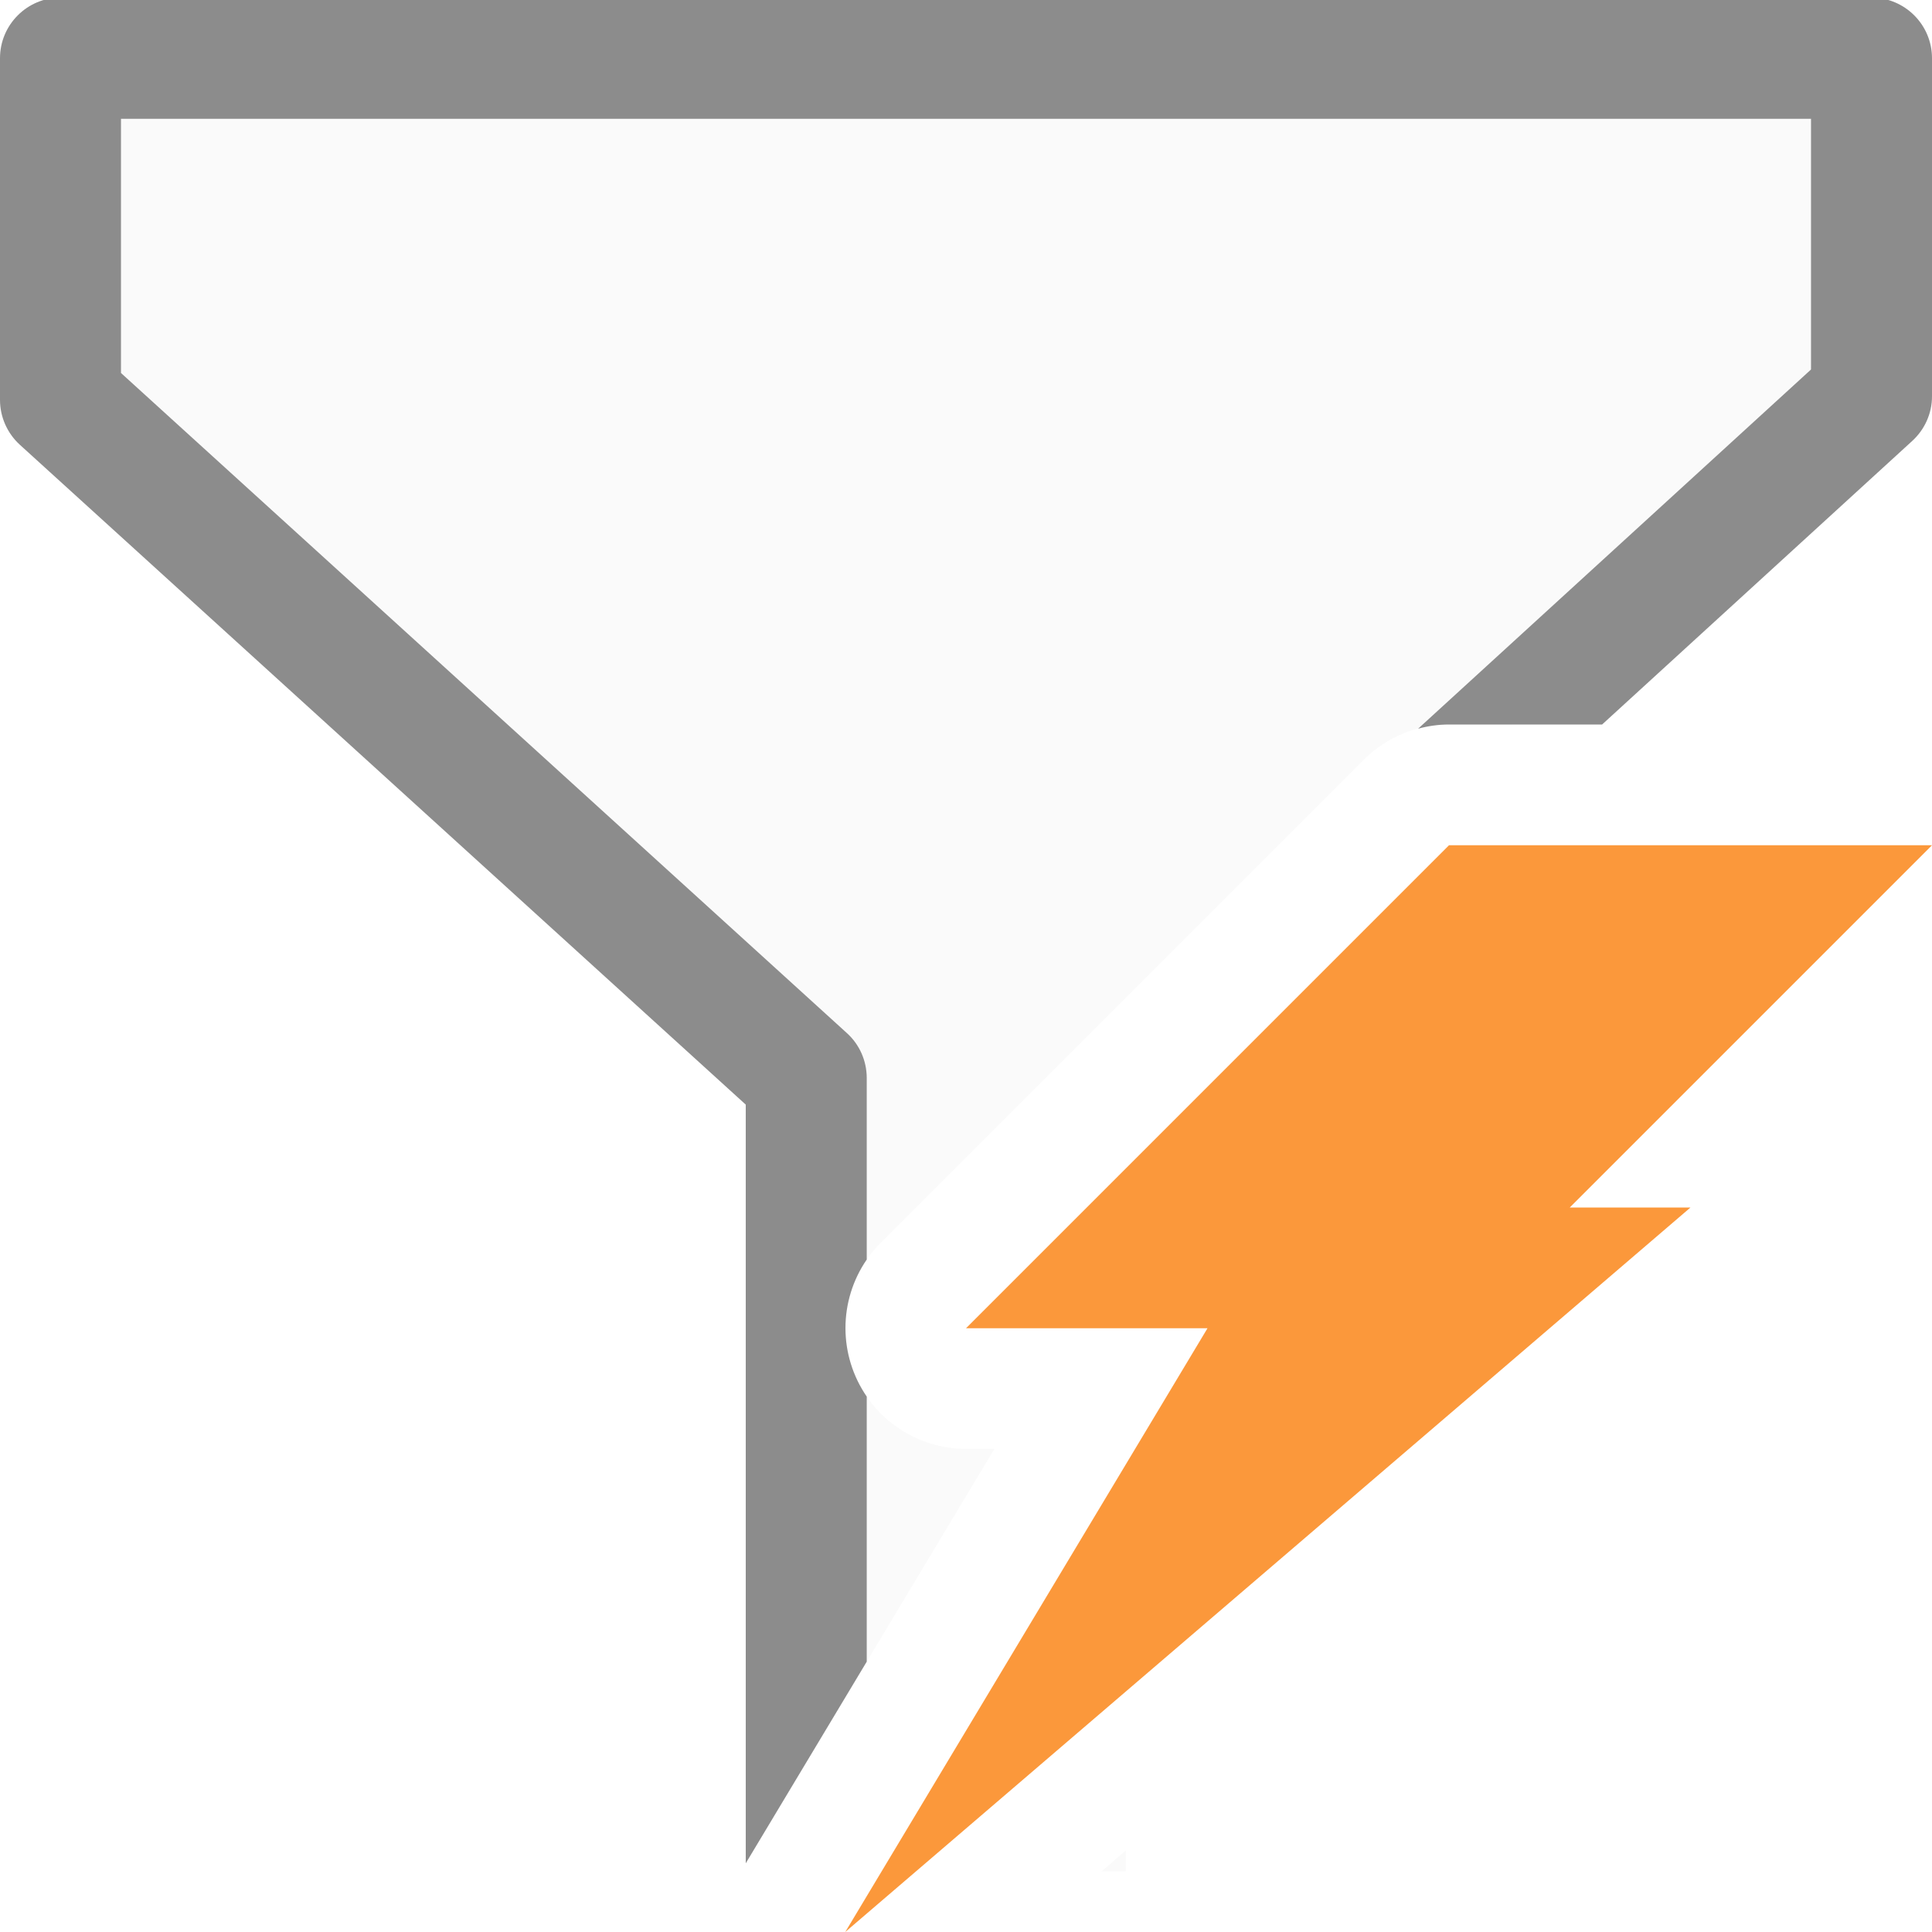
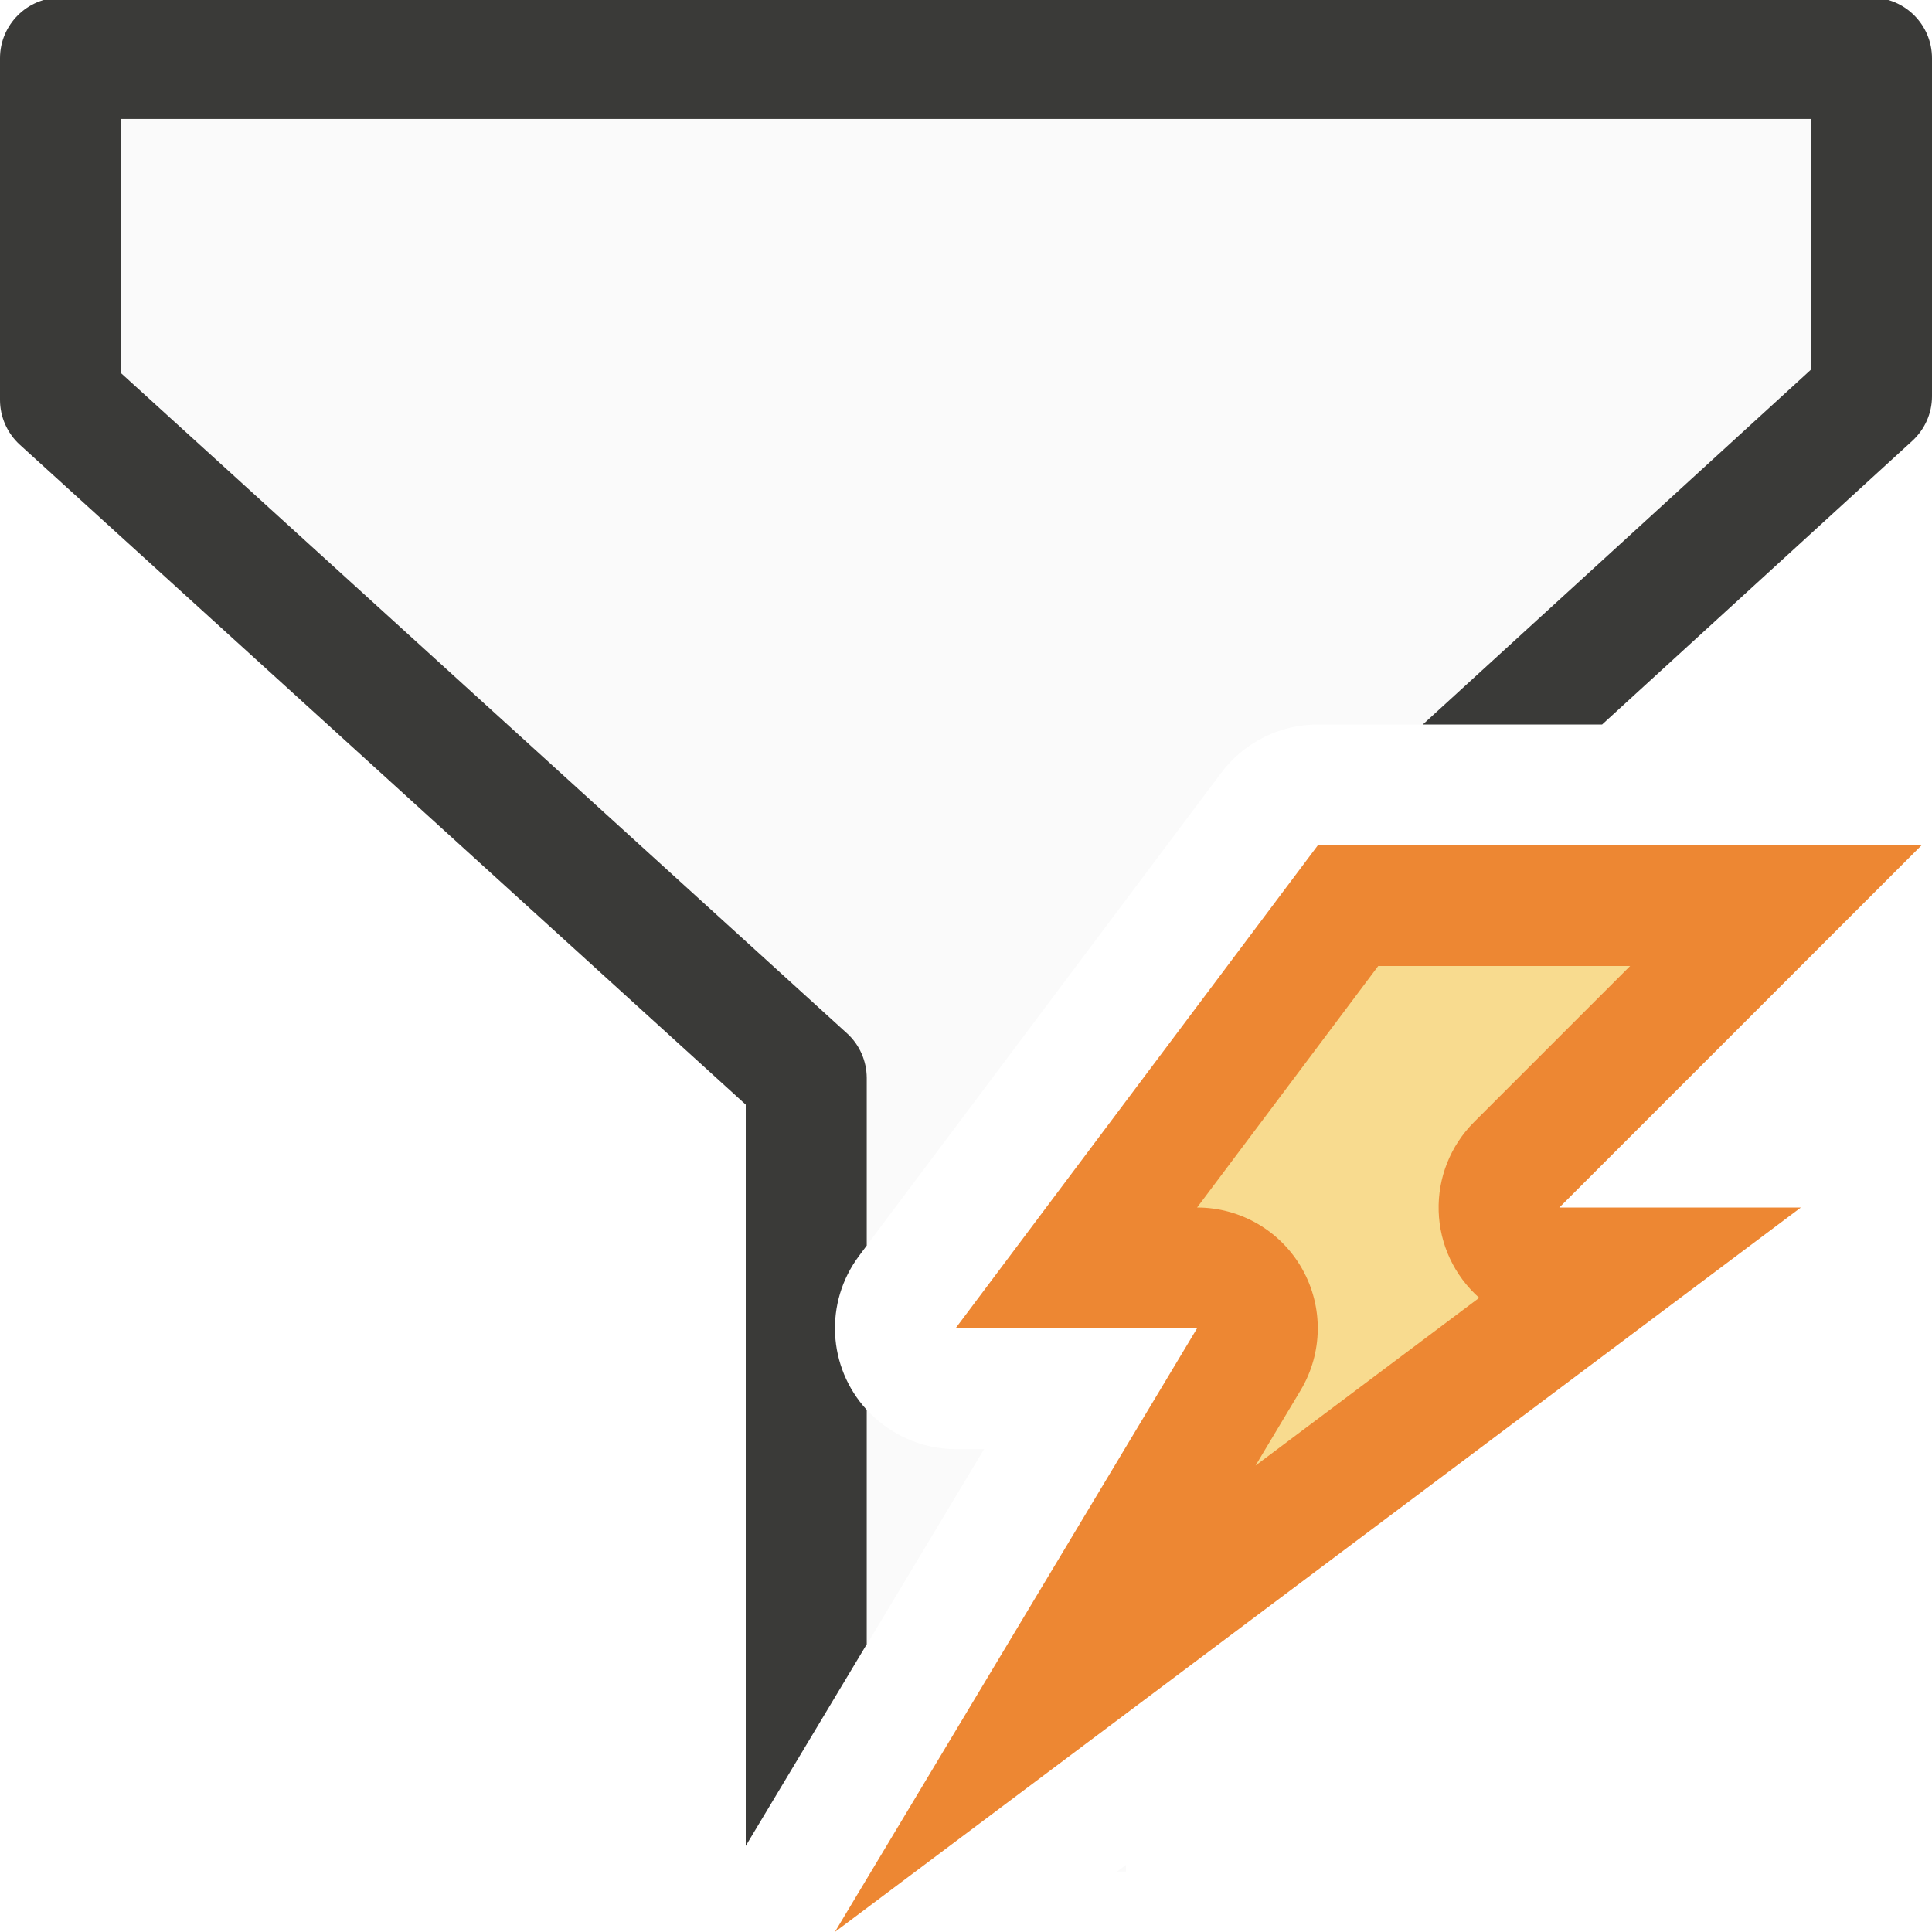
- <svg xmlns="http://www.w3.org/2000/svg" viewBox="0 0 16 16">/&amp;gt;<g fill-rule="evenodd">
-     <path d="m.502.482v2.83l6.174 5.613v5.672l1.559-2.598h-.234a1 1 0 0 1 -.707-1.707l4-4a1 1 0 0 1 .707-.293h.527l2.971-2.717v-2.801zm8.822 14.842-.201.174h.201z" fill="#fafafa" />
-     <path d="m.502-.02c-.277-0-.502.225-.502.502v2.83c-0.0.141.06.276.164.371l6.012 5.465v6.283l1.002-1.67v-2.195c-.235-.342-.235-.793 0-1.135v-1.506c-.001-.141-.06-.275-.164-.369l-6.012-5.467v-2.105h13.996v2.076l-3.254 2.975c.083-.023.169-.035.256-.035h1.268l2.568-2.348c.104-.095.164-.229.164-.369v-2.801c0-.277-.225-.502-.502-.502z" fill="#8c8c8c" />
-     <path d="m12 7h4l-3 3h1l-7 6 3-5h-2z" fill="#fb983b" />
+ <svg xmlns="http://www.w3.org/2000/svg" viewBox="0 0 16 16">/&amp;amp;gt;<g fill-rule="evenodd">
+     <path d="m10.914 7h5l-3 3h2l-8 6 3-5h-2z" fill="#ed8733" />
+     <path d="m1.002.984v2.105l6.012 5.467c.104.095.164.229.164.369v1.389l2.936-3.914a1 1 0 0 1 .801-.4h.869l3.215-2.939v-2.076zm6.104 9.428a1 1 0 0 0 -.055.082 1 1 0 0 1 .055-.082zm-.168.797a1 1 0 0 0 .012.051 1 1 0 0 1 -.012-.051zm.057.18a1 1 0 0 0 .027.061 1 1 0 0 1 -.027-.061zm.104.188a1 1 0 0 0 .029.039 1 1 0 0 1 -.029-.039zm.08.1v1.941l.971-1.617h-.148-.086a1 1 0 0 1 -.736-.324zm2.146 3.768-.074.055h.074z" fill="#fafafa" />
+     <path d="m.502-.02c-.277-0-.502.225-.502.502v2.83c-0.0.141.06.276.164.371l6.012 5.465v6.139l1.002-1.67v-1.941a1 1 0 0 1 -.064-1.275l.064-.086v-1.389c-.001-.141-.06-.275-.164-.369l-6.012-5.467v-2.105h13.996v2.076l-3.215 2.939h.217 1.268l2.568-2.348c.104-.095.164-.229.164-.369v-2.801c0-.277-.225-.502-.502-.502z" fill="#3a3a38" />
+     <path d="m11.414 8-1.5 2a1 1 0 0 1 .857 1.514l-.373.623 1.852-1.389a1 1 0 0 1 -.043-1.455l1.293-1.293z" fill="#f8db8f" />
  </g>
</svg>
